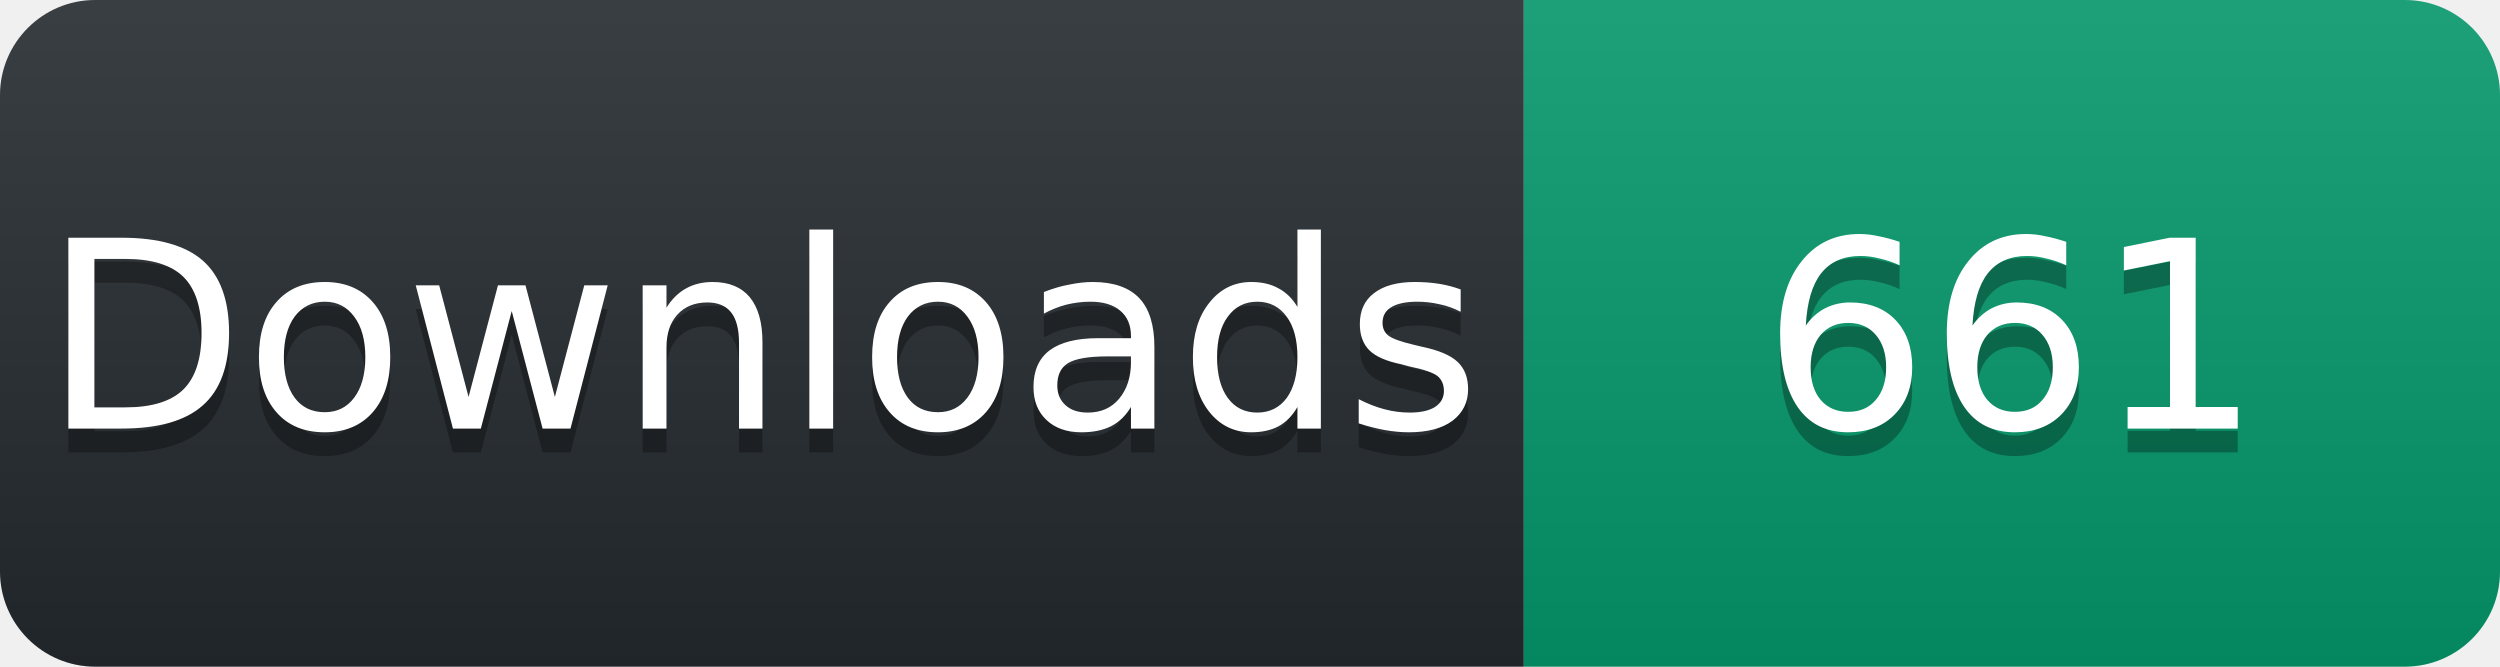
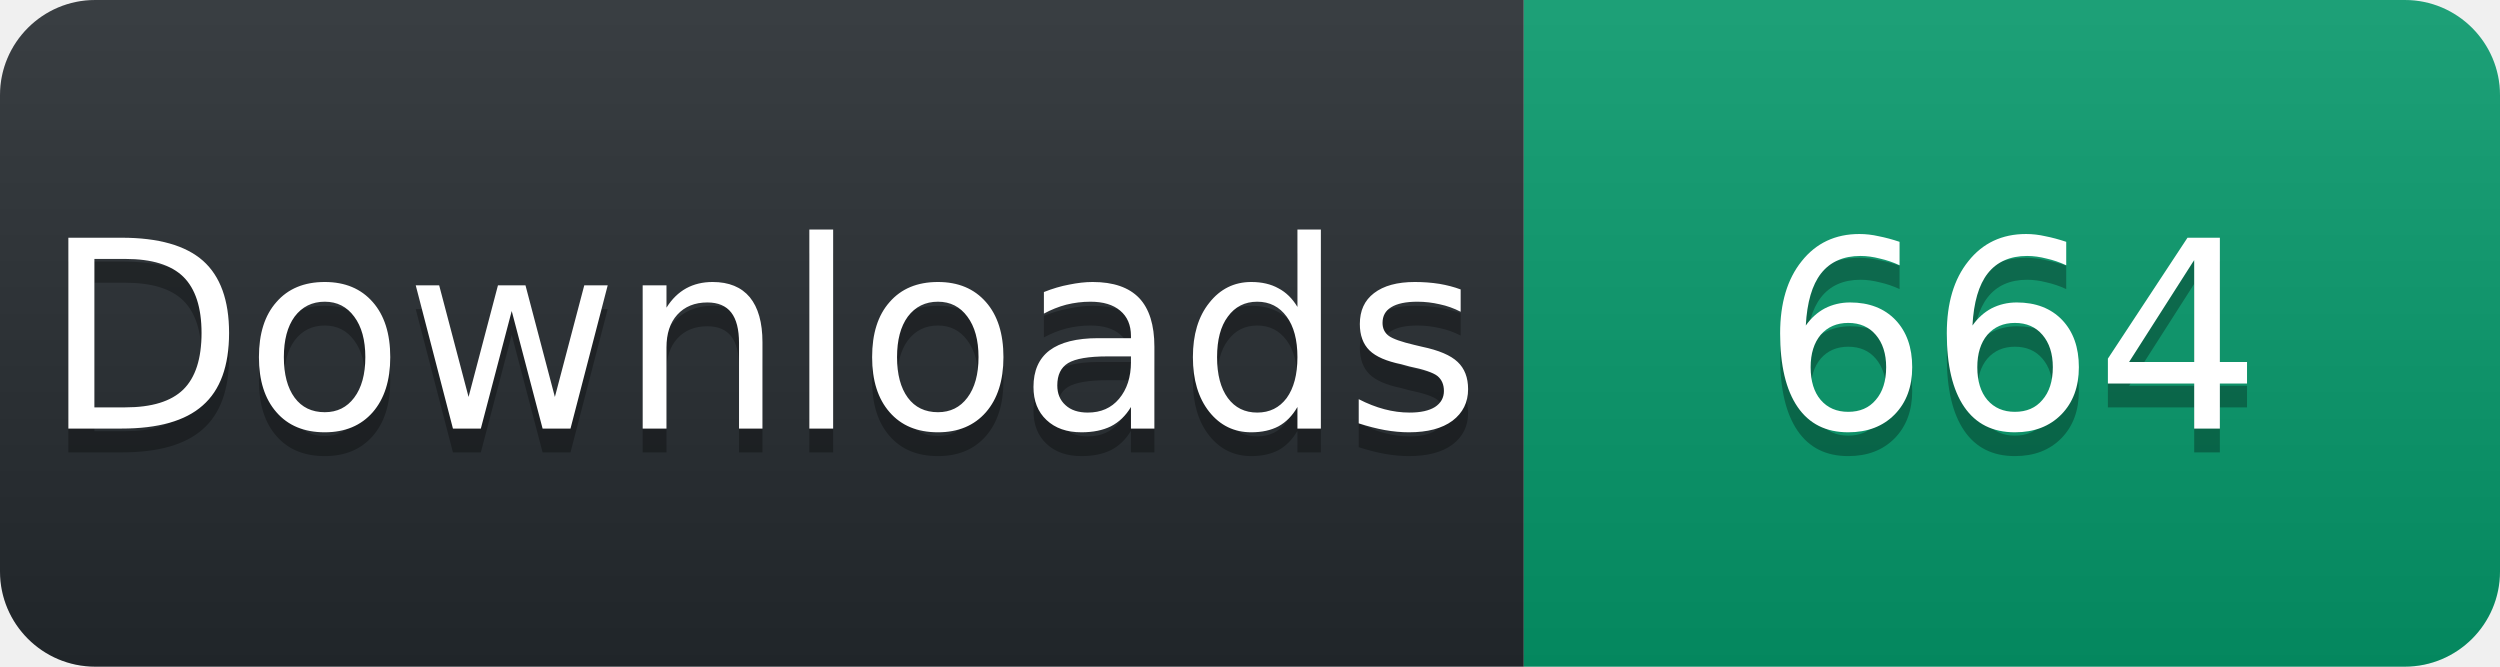
<svg xmlns="http://www.w3.org/2000/svg" width="105" height="28" viewBox="0 0 105 28">
  <linearGradient id="s" x2="0" y2="100%">
    <stop offset="0" stop-color="#fff" stop-opacity=".1" />
    <stop offset="1" stop-opacity=".1" />
  </linearGradient>
  <clipPath id="r">
    <rect width="105" height="28" rx="4" fill="#fff" />
  </clipPath>
  <g clip-path="url(#r)">
    <rect width="64" height="28" fill="#24292e" />
    <rect x="64" width="41" height="28" fill="#059669" />
    <rect width="105" height="28" fill="url(#s)" />
  </g>
  <g fill="#fff" text-anchor="middle" font-family="Verdana,Geneva,DejaVu Sans,sans-serif" font-size="11">
    <text x="32" y="19" fill="#010101" fill-opacity=".3">Downloads</text>
    <text x="32" y="18">Downloads</text>
-     <text x="84.5" y="19" fill="#010101" fill-opacity=".3">661</text>
-     <text x="84.5" y="18">661</text>
+     <text x="84.5" y="19" fill="#010101" fill-opacity=".3">664</text>
+     <text x="84.5" y="18">664</text>
  </g>
</svg>
